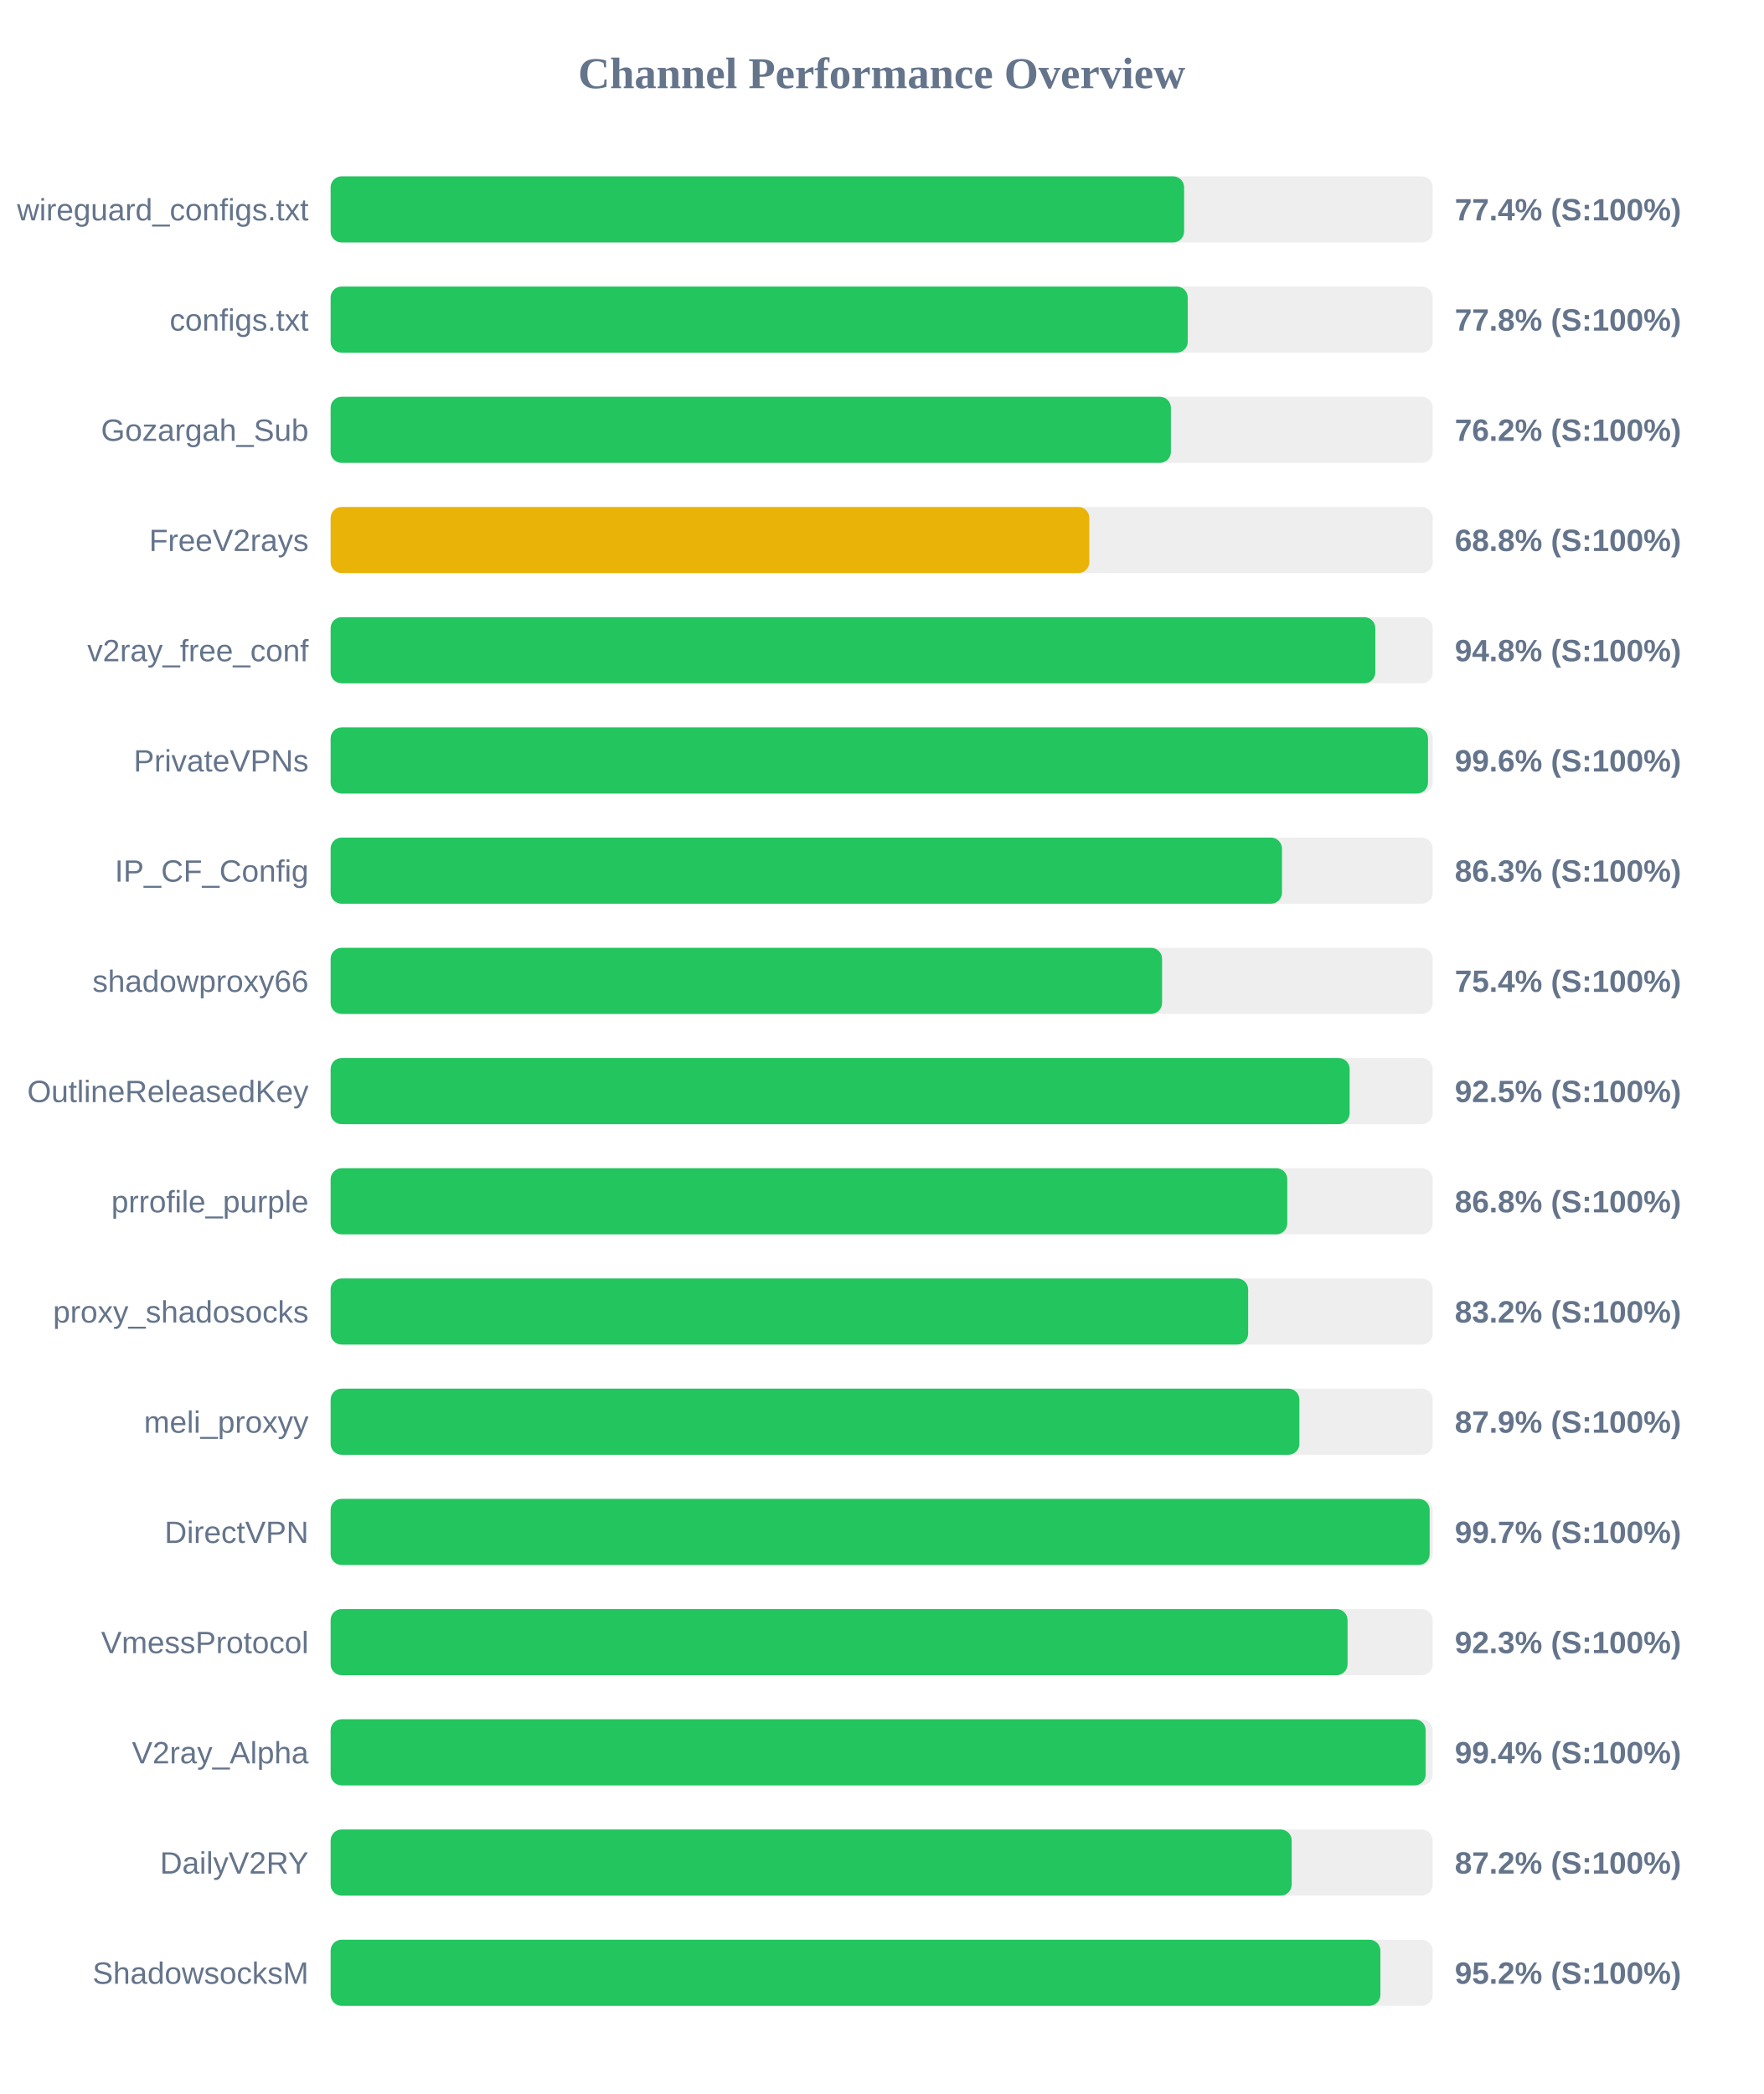
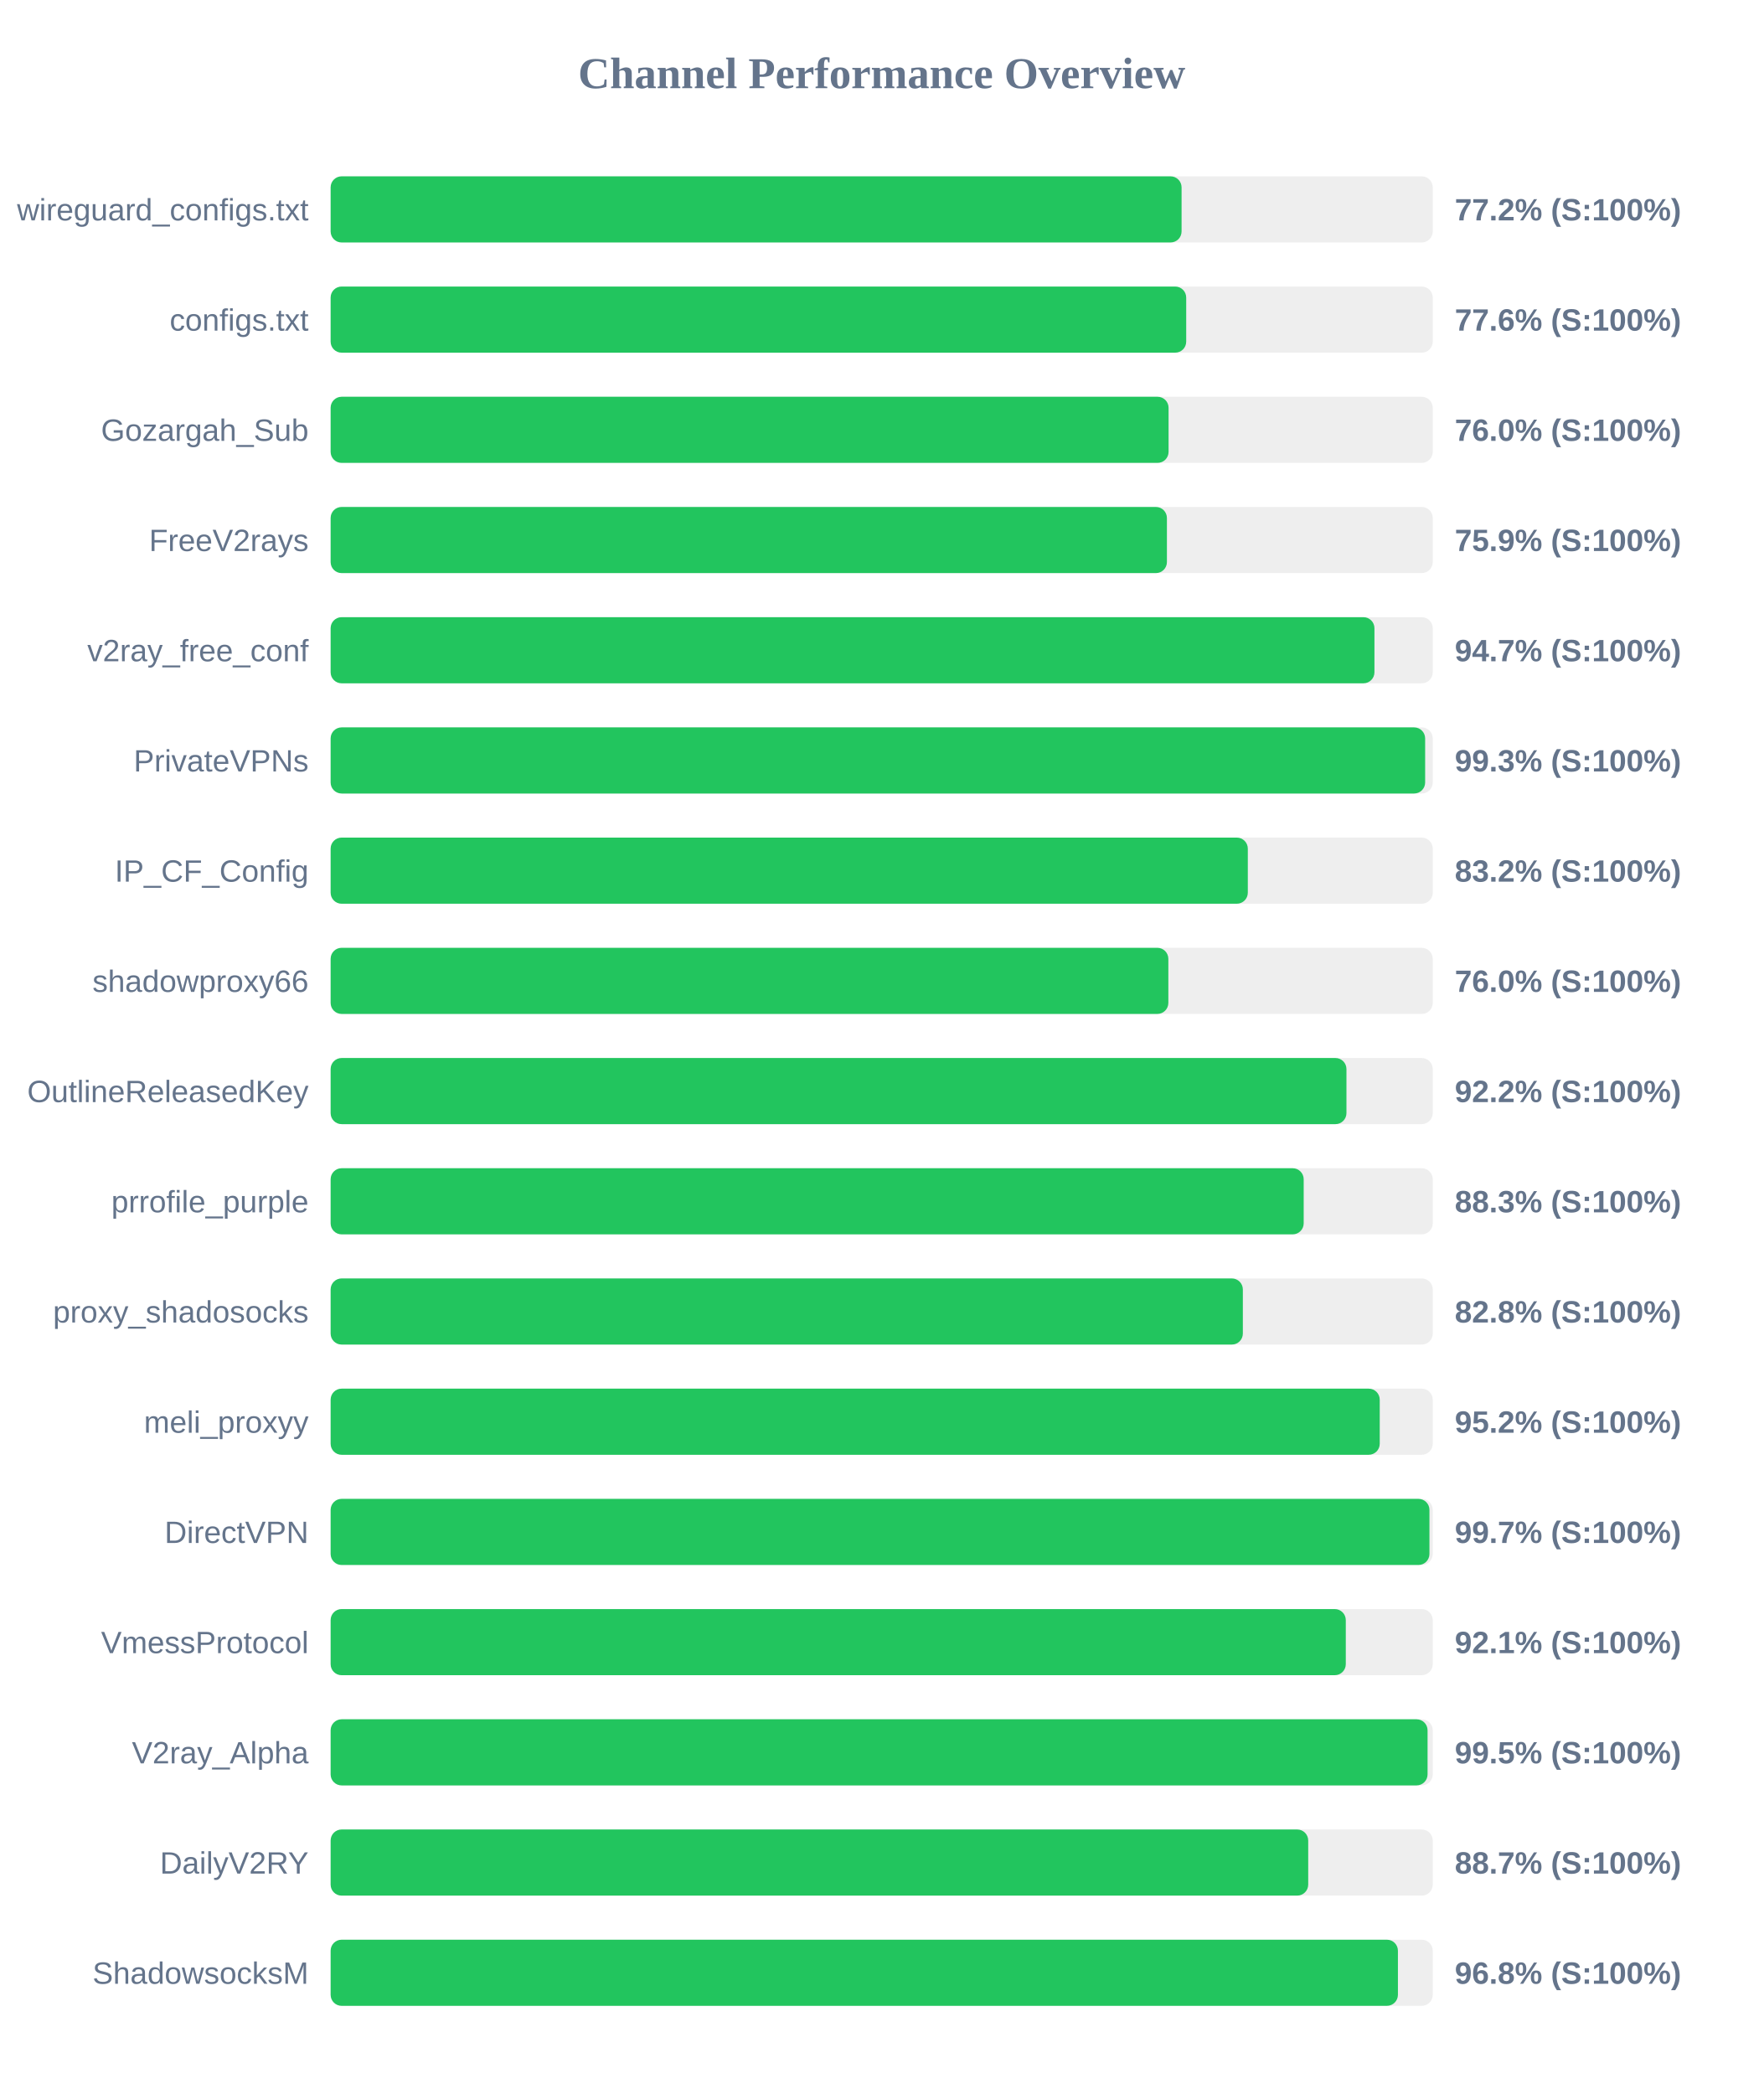
<svg xmlns="http://www.w3.org/2000/svg" width="800" height="950" version="1.1">
  <style>
        .row { font: 14px Arial; fill: #64748b; }
        .score { font: bold 14px Arial; fill: #64748b; }
    </style>
  <text x="400" y="40" text-anchor="middle" font-size="20px" font-weight="bold" fill="#64748b">Channel Performance Overview</text>
  <rect x="150" y="80" width="500" height="30" fill="#eee" rx="5" />
-   <rect x="150" y="80" width="387.2" height="30" fill="#22c55e" rx="5" />
+   <rect x="150" y="80" width="386.05" height="30" fill="#22c55e" rx="5" />
  <text x="140" y="100" text-anchor="end" class="row">wireguard_configs.txt</text>
-   <text x="660" y="100" text-anchor="start" class="score">77.4% (S:100%)</text>
+   <text x="660" y="100" text-anchor="start" class="score">77.2% (S:100%)</text>
  <rect x="150" y="130" width="500" height="30" fill="#eee" rx="5" />
-   <rect x="150" y="130" width="388.85" height="30" fill="#22c55e" rx="5" />
+   <rect x="150" y="130" width="388.15" height="30" fill="#22c55e" rx="5" />
  <text x="140" y="150" text-anchor="end" class="row">configs.txt</text>
-   <text x="660" y="150" text-anchor="start" class="score">77.8% (S:100%)</text>
+   <text x="660" y="150" text-anchor="start" class="score">77.6% (S:100%)</text>
  <rect x="150" y="180" width="500" height="30" fill="#eee" rx="5" />
-   <rect x="150" y="180" width="381.2" height="30" fill="#22c55e" rx="5" />
+   <rect x="150" y="180" width="380.15" height="30" fill="#22c55e" rx="5" />
  <text x="140" y="200" text-anchor="end" class="row">Gozargah_Sub</text>
-   <text x="660" y="200" text-anchor="start" class="score">76.2% (S:100%)</text>
+   <text x="660" y="200" text-anchor="start" class="score">76.0% (S:100%)</text>
  <rect x="150" y="230" width="500" height="30" fill="#eee" rx="5" />
-   <rect x="150" y="230" width="344.2" height="30" fill="#eab308" rx="5" />
+   <rect x="150" y="230" width="379.4" height="30" fill="#22c55e" rx="5" />
  <text x="140" y="250" text-anchor="end" class="row">FreeV2rays</text>
-   <text x="660" y="250" text-anchor="start" class="score">68.8% (S:100%)</text>
+   <text x="660" y="250" text-anchor="start" class="score">75.9% (S:100%)</text>
  <rect x="150" y="280" width="500" height="30" fill="#eee" rx="5" />
-   <rect x="150" y="280" width="473.95" height="30" fill="#22c55e" rx="5" />
+   <rect x="150" y="280" width="473.55" height="30" fill="#22c55e" rx="5" />
  <text x="140" y="300" text-anchor="end" class="row">v2ray_free_conf</text>
-   <text x="660" y="300" text-anchor="start" class="score">94.8% (S:100%)</text>
+   <text x="660" y="300" text-anchor="start" class="score">94.7% (S:100%)</text>
  <rect x="150" y="330" width="500" height="30" fill="#eee" rx="5" />
-   <rect x="150" y="330" width="497.85" height="30" fill="#22c55e" rx="5" />
+   <rect x="150" y="330" width="496.55" height="30" fill="#22c55e" rx="5" />
  <text x="140" y="350" text-anchor="end" class="row">PrivateVPNs</text>
-   <text x="660" y="350" text-anchor="start" class="score">99.6% (S:100%)</text>
+   <text x="660" y="350" text-anchor="start" class="score">99.3% (S:100%)</text>
  <rect x="150" y="380" width="500" height="30" fill="#eee" rx="5" />
-   <rect x="150" y="380" width="431.6" height="30" fill="#22c55e" rx="5" />
+   <rect x="150" y="380" width="416.1" height="30" fill="#22c55e" rx="5" />
  <text x="140" y="400" text-anchor="end" class="row">IP_CF_Config</text>
-   <text x="660" y="400" text-anchor="start" class="score">86.3% (S:100%)</text>
+   <text x="660" y="400" text-anchor="start" class="score">83.2% (S:100%)</text>
  <rect x="150" y="430" width="500" height="30" fill="#eee" rx="5" />
-   <rect x="150" y="430" width="377.2" height="30" fill="#22c55e" rx="5" />
+   <rect x="150" y="430" width="380.05" height="30" fill="#22c55e" rx="5" />
  <text x="140" y="450" text-anchor="end" class="row">shadowproxy66</text>
-   <text x="660" y="450" text-anchor="start" class="score">75.4% (S:100%)</text>
+   <text x="660" y="450" text-anchor="start" class="score">76.0% (S:100%)</text>
  <rect x="150" y="480" width="500" height="30" fill="#eee" rx="5" />
-   <rect x="150" y="480" width="462.3" height="30" fill="#22c55e" rx="5" />
+   <rect x="150" y="480" width="460.85" height="30" fill="#22c55e" rx="5" />
  <text x="140" y="500" text-anchor="end" class="row">OutlineReleasedKey</text>
-   <text x="660" y="500" text-anchor="start" class="score">92.5% (S:100%)</text>
+   <text x="660" y="500" text-anchor="start" class="score">92.2% (S:100%)</text>
  <rect x="150" y="530" width="500" height="30" fill="#eee" rx="5" />
-   <rect x="150" y="530" width="434.0" height="30" fill="#22c55e" rx="5" />
+   <rect x="150" y="530" width="441.45" height="30" fill="#22c55e" rx="5" />
  <text x="140" y="550" text-anchor="end" class="row">prrofile_purple</text>
-   <text x="660" y="550" text-anchor="start" class="score">86.8% (S:100%)</text>
+   <text x="660" y="550" text-anchor="start" class="score">88.3% (S:100%)</text>
  <rect x="150" y="580" width="500" height="30" fill="#eee" rx="5" />
-   <rect x="150" y="580" width="416.25" height="30" fill="#22c55e" rx="5" />
+   <rect x="150" y="580" width="413.85" height="30" fill="#22c55e" rx="5" />
  <text x="140" y="600" text-anchor="end" class="row">proxy_shadosocks</text>
-   <text x="660" y="600" text-anchor="start" class="score">83.2% (S:100%)</text>
+   <text x="660" y="600" text-anchor="start" class="score">82.8% (S:100%)</text>
  <rect x="150" y="630" width="500" height="30" fill="#eee" rx="5" />
-   <rect x="150" y="630" width="439.5" height="30" fill="#22c55e" rx="5" />
+   <rect x="150" y="630" width="475.95" height="30" fill="#22c55e" rx="5" />
  <text x="140" y="650" text-anchor="end" class="row">meli_proxyy</text>
-   <text x="660" y="650" text-anchor="start" class="score">87.9% (S:100%)</text>
+   <text x="660" y="650" text-anchor="start" class="score">95.2% (S:100%)</text>
  <rect x="150" y="680" width="500" height="30" fill="#eee" rx="5" />
-   <rect x="150" y="680" width="498.6" height="30" fill="#22c55e" rx="5" />
+   <rect x="150" y="680" width="498.5" height="30" fill="#22c55e" rx="5" />
  <text x="140" y="700" text-anchor="end" class="row">DirectVPN</text>
  <text x="660" y="700" text-anchor="start" class="score">99.7% (S:100%)</text>
  <rect x="150" y="730" width="500" height="30" fill="#eee" rx="5" />
-   <rect x="150" y="730" width="461.35" height="30" fill="#22c55e" rx="5" />
+   <rect x="150" y="730" width="460.55" height="30" fill="#22c55e" rx="5" />
  <text x="140" y="750" text-anchor="end" class="row">VmessProtocol</text>
-   <text x="660" y="750" text-anchor="start" class="score">92.3% (S:100%)</text>
+   <text x="660" y="750" text-anchor="start" class="score">92.1% (S:100%)</text>
  <rect x="150" y="780" width="500" height="30" fill="#eee" rx="5" />
-   <rect x="150" y="780" width="496.8" height="30" fill="#22c55e" rx="5" />
+   <rect x="150" y="780" width="497.65" height="30" fill="#22c55e" rx="5" />
  <text x="140" y="800" text-anchor="end" class="row">V2ray_Alpha</text>
-   <text x="660" y="800" text-anchor="start" class="score">99.4% (S:100%)</text>
+   <text x="660" y="800" text-anchor="start" class="score">99.5% (S:100%)</text>
  <rect x="150" y="830" width="500" height="30" fill="#eee" rx="5" />
-   <rect x="150" y="830" width="436.0" height="30" fill="#22c55e" rx="5" />
+   <rect x="150" y="830" width="443.5" height="30" fill="#22c55e" rx="5" />
  <text x="140" y="850" text-anchor="end" class="row">DailyV2RY</text>
-   <text x="660" y="850" text-anchor="start" class="score">87.2% (S:100%)</text>
+   <text x="660" y="850" text-anchor="start" class="score">88.7% (S:100%)</text>
  <rect x="150" y="880" width="500" height="30" fill="#eee" rx="5" />
-   <rect x="150" y="880" width="476.25" height="30" fill="#22c55e" rx="5" />
+   <rect x="150" y="880" width="484.2" height="30" fill="#22c55e" rx="5" />
  <text x="140" y="900" text-anchor="end" class="row">ShadowsocksM</text>
-   <text x="660" y="900" text-anchor="start" class="score">95.2% (S:100%)</text>
+   <text x="660" y="900" text-anchor="start" class="score">96.8% (S:100%)</text>
</svg>
